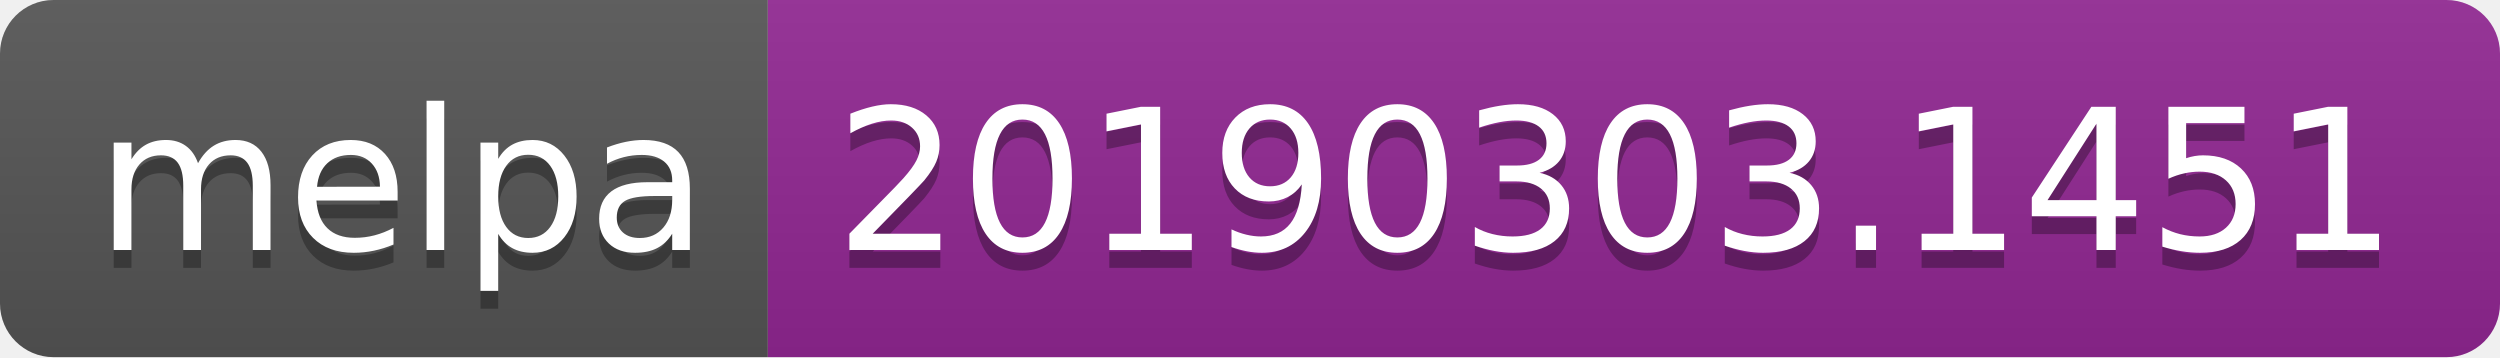
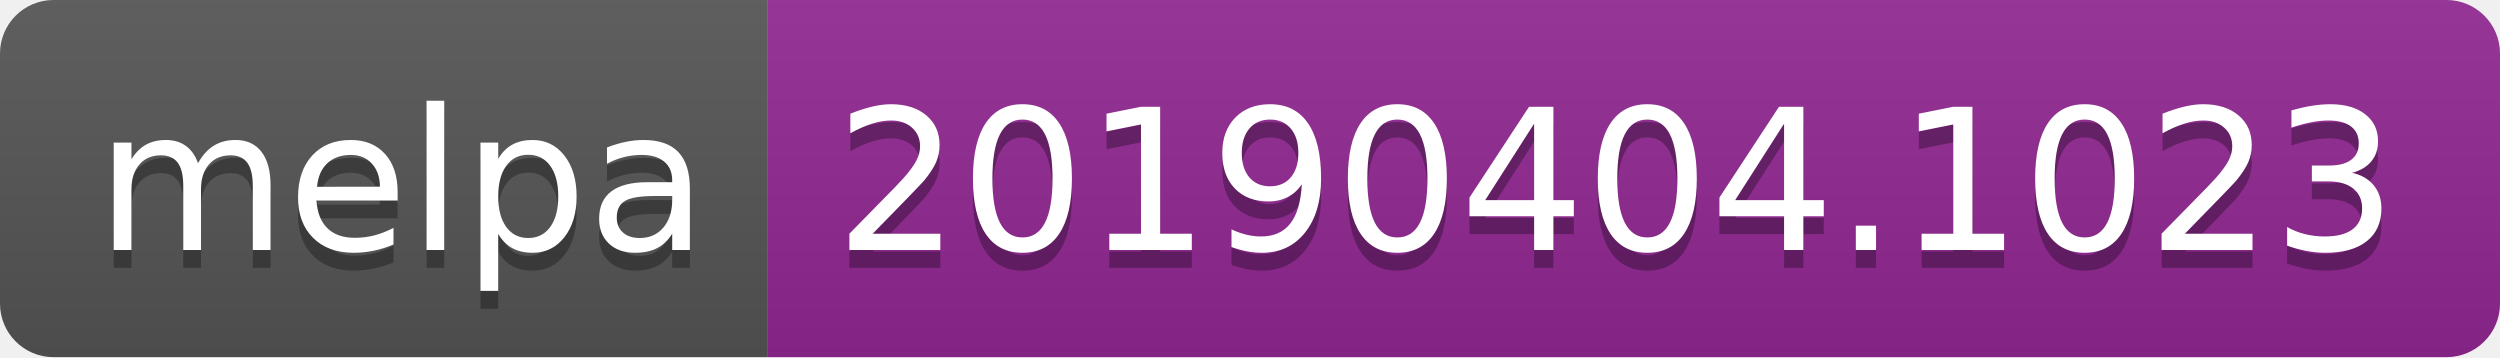
<svg xmlns="http://www.w3.org/2000/svg" width="140" height="20">
  <linearGradient id="b" x2="0" y2="100%">
    <stop offset="0" stop-color="#bbb" stop-opacity=".1" />
    <stop offset="1" stop-opacity=".1" />
  </linearGradient>
  <clipPath id="a">
    <rect width="140" height="20" rx="3" fill="#fff" />
  </clipPath>
  <g clip-path="url(#a)">
    <path fill="#555" d="M0 0h43v20H0z" />
    <path fill="#922793" d="M43 0h97v20H43z" />
    <path fill="url(#b)" d="M0 0h140v20H0z" />
  </g>
  <g fill="#fff" text-anchor="middle" font-family="DejaVu Sans,Verdana,Geneva,sans-serif" font-size="110">
    <text x="225" y="150" fill="#010101" fill-opacity=".3" transform="scale(.1)" textLength="330">melpa</text>
    <text x="225" y="140" transform="scale(.1)" textLength="330">melpa</text>
-     <text x="905" y="150" fill="#010101" fill-opacity=".3" transform="scale(.1)" textLength="870">20190303.1451</text>
-     <text x="905" y="140" transform="scale(.1)" textLength="870">20190303.1451</text>
+     <text x="905" y="150" fill="#010101" fill-opacity=".3" transform="scale(.1)" textLength="870">20190404.1023</text>
+     <text x="905" y="140" transform="scale(.1)" textLength="870">20190404.1023</text>
  </g>
</svg>
